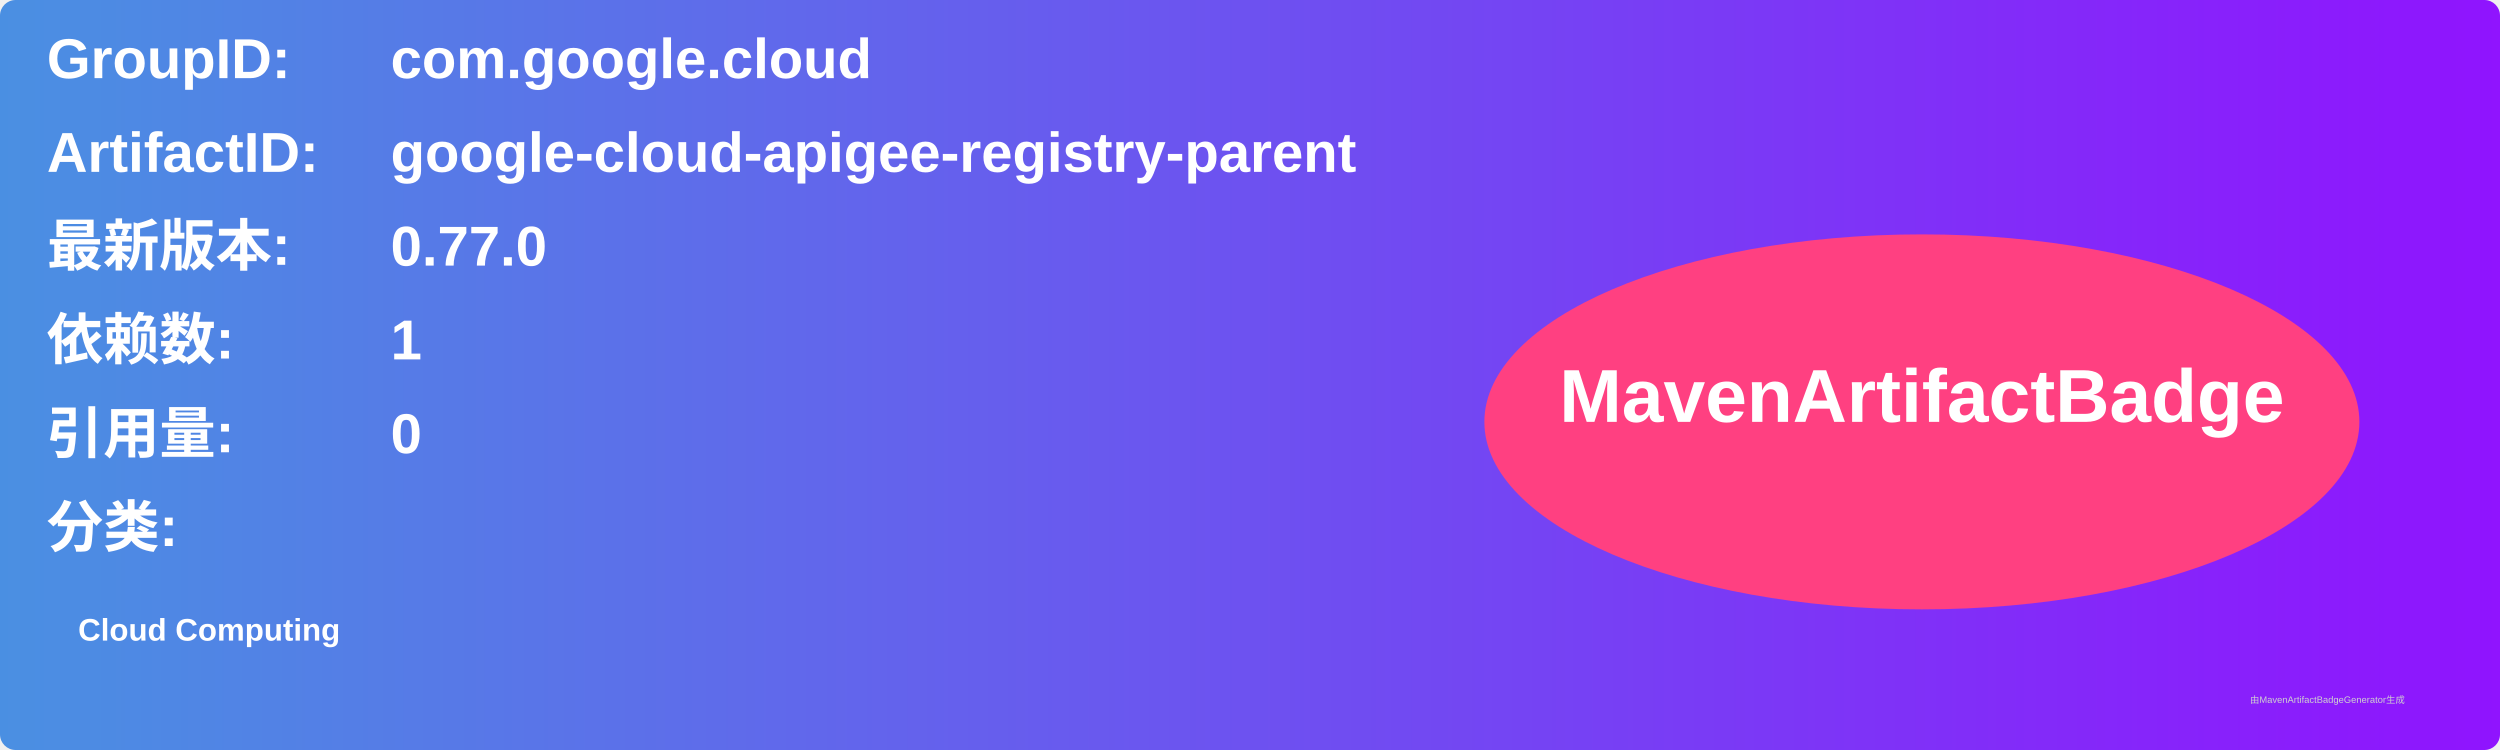
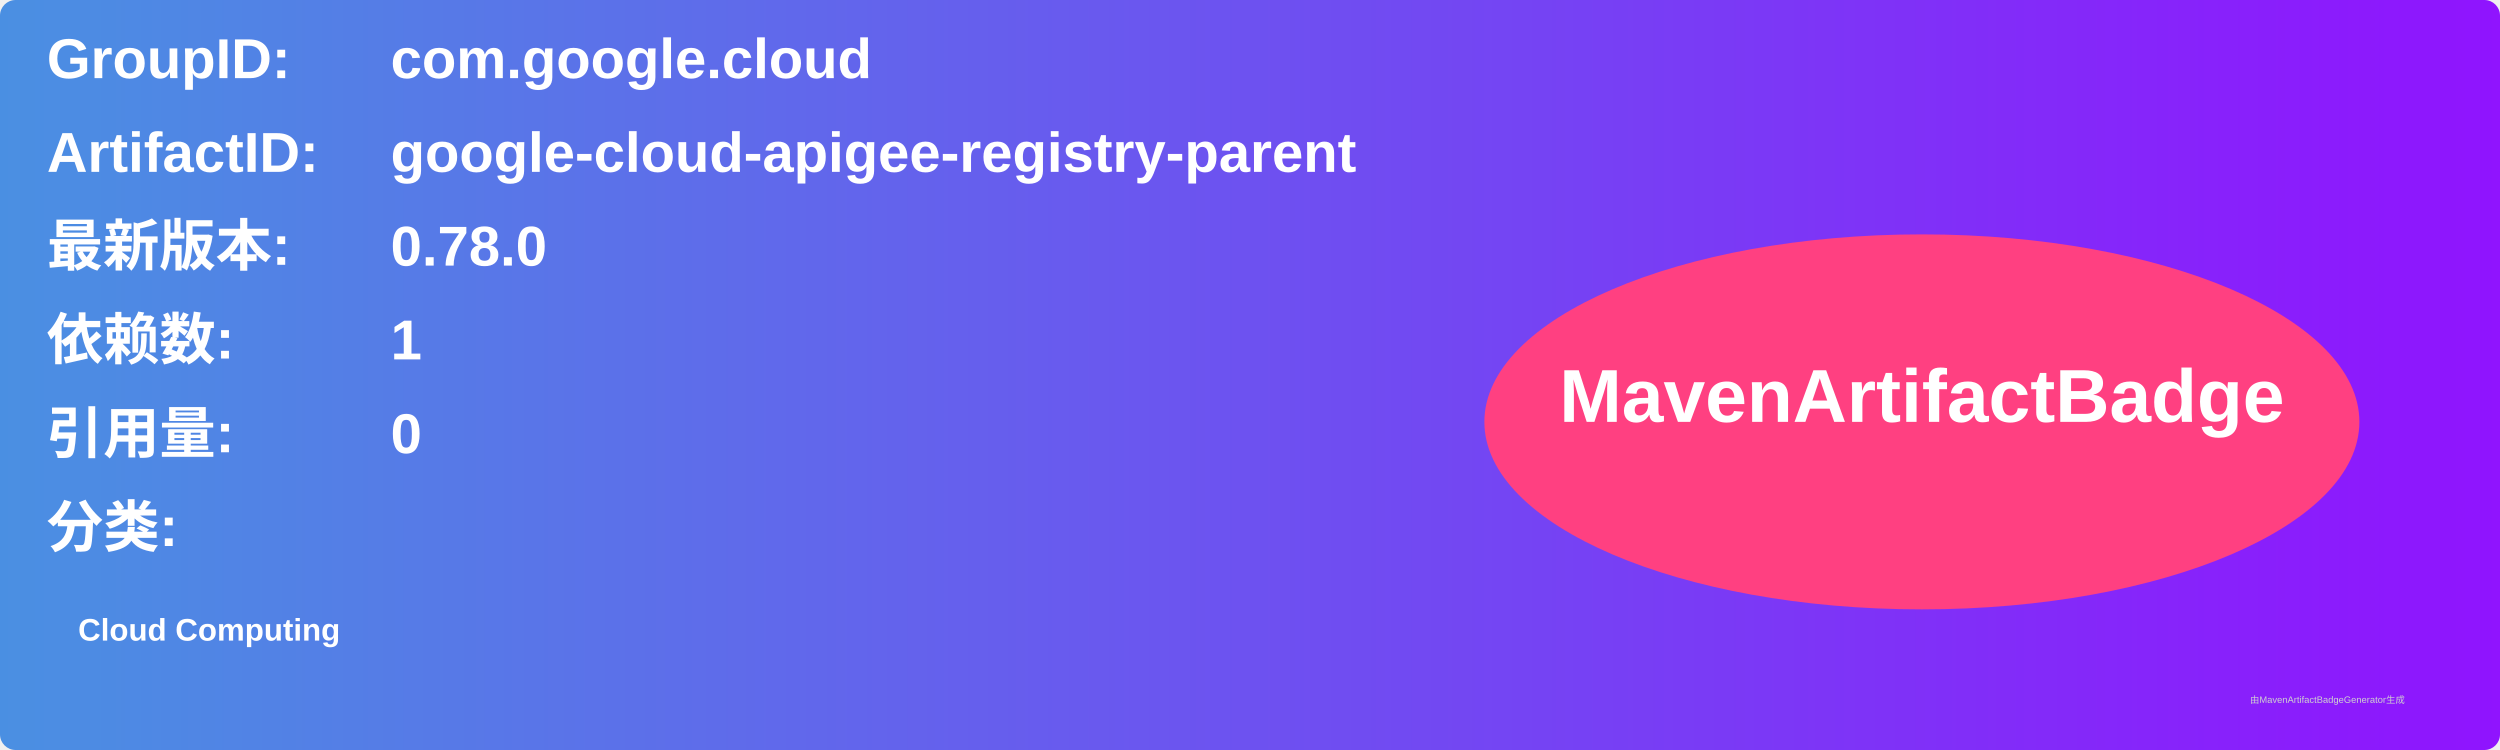
<svg xmlns="http://www.w3.org/2000/svg" width="800" height="240" viewBox="0 0 800 240">
  <linearGradient id="grad" x1="0%" y1="0%" x2="100%" y2="0%">
    <stop offset="0%" stop-color="#4a90e2" />
    <stop offset="100%" stop-color="#9013fe" />
  </linearGradient>
  <rect width="100%" height="100%" rx="5" ry="5" fill="url(#grad)" />
  <g transform="translate(15, 15)">
    <text x="0" y="10" font-family="Arial" font-size="18" fill="white" font-weight="bold" width="260">GroupID:</text>
    <text x="110" y="10" font-family="Arial" font-size="18" fill="white" font-weight="bold" width="460">com.google.cloud</text>
    <text x="0" y="40" font-family="Arial" font-size="18" fill="white" font-weight="bold" width="260">ArtifactID:</text>
    <text x="110" y="40" font-family="Arial" font-size="18" fill="white" font-weight="bold" width="460">google-cloud-apigee-registry-parent</text>
    <text x="0" y="70" font-family="Arial" font-size="18" fill="white" font-weight="bold">最新版本:</text>
    <text x="110" y="70" font-family="Arial" font-size="18" fill="white" font-weight="bold">
-       <tspan font-weight="bold">0.77.0</tspan>
+       <tspan font-weight="bold">0.78.0</tspan>
    </text>
    <text x="0" y="100" font-family="Arial" font-size="18" fill="white" font-weight="bold">依赖数: </text>
    <text x="110" y="100" font-family="Arial" font-size="18" fill="white">
      <tspan font-weight="bold">1</tspan>
    </text>
    <text x="0" y="130" font-family="Arial" font-size="18" fill="white" font-weight="bold">引用量: </text>
    <text x="110" y="130" font-family="Arial" font-size="18" fill="white">
      <tspan font-weight="bold">0</tspan>
    </text>
    <text x="0" y="160" font-family="Arial" font-size="18" fill="white" font-weight="bold">分类:</text>
    <text x="10" y="190" font-family="Arial" font-size="10" fill="white">
      <tspan font-weight="bold">Cloud Computing</tspan>
    </text>
    <ellipse cx="600" cy="120" rx="140" ry="60" fill="#ff4081" />
    <text x="600" y="120" text-anchor="middle" font-family="Arial" font-size="24" fill="white" font-weight="bold">MavenArtifactBadge</text>
  </g>
  <text x="720" y="225" font-family="Arial" font-size="3" fill="#d0d0d0">由MavenArtifactBadgeGenerator生成</text>
</svg>
